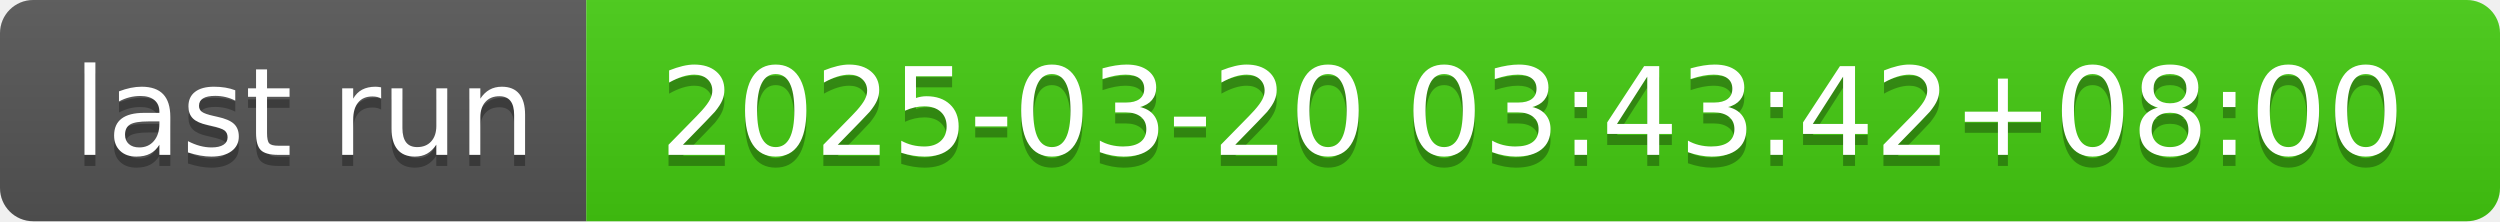
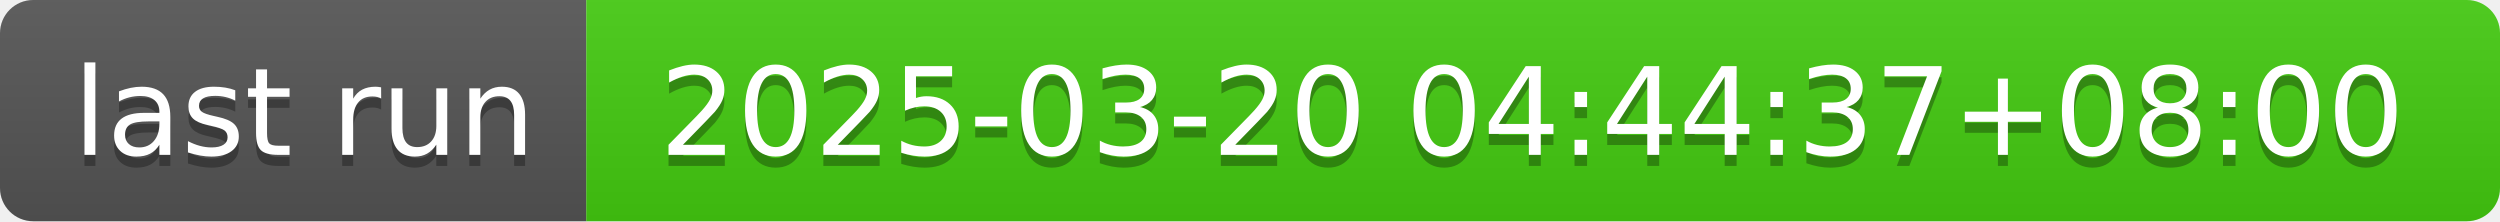
- <svg xmlns="http://www.w3.org/2000/svg" width="226" height="20" role="img" aria-label="last run: 2025-03-20 03:43:42+08:00">
+ <svg xmlns="http://www.w3.org/2000/svg" width="226" height="20" role="img" aria-label="last run: 2025-03-20 04:44:37+08:00">
  <linearGradient id="s" x2="0" y2="100%">
    <stop offset="0" stop-color="#bbb" stop-opacity=".1" />
    <stop offset="1" stop-opacity=".1" />
  </linearGradient>
  <clipPath id="r">
    <rect width="226" height="20" rx="3" fill="#fff" />
  </clipPath>
  <g clip-path="url(#r)">
    <rect width="53" height="20" fill="#555" />
    <rect x="53" width="173" height="20" fill="#4c1" />
    <rect width="226" height="20" fill="url(#s)" />
  </g>
  <g fill="#fff" text-anchor="middle" font-family="Verdana,Geneva,DejaVu Sans,sans-serif" text-rendering="geometricPrecision" font-size="110">
    <text aria-hidden="true" x="275" y="150" fill="#010101" fill-opacity=".3" transform="scale(.1)" textLength="430">last run</text>
    <text x="275" y="140" transform="scale(.1)" fill="#fff" textLength="430">last run</text>
-     <text aria-hidden="true" x="1385" y="150" fill="#010101" fill-opacity=".3" transform="scale(.1)" textLength="1630">2025-03-20 03:43:42+08:00</text>
-     <text x="1385" y="140" transform="scale(.1)" fill="#fff" textLength="1630">2025-03-20 03:43:42+08:00</text>
+     <text aria-hidden="true" x="1385" y="150" fill="#010101" fill-opacity=".3" transform="scale(.1)" textLength="1630">2025-03-20 04:44:37+08:00</text>
+     <text x="1385" y="140" transform="scale(.1)" fill="#fff" textLength="1630">2025-03-20 04:44:37+08:00</text>
  </g>
</svg>
